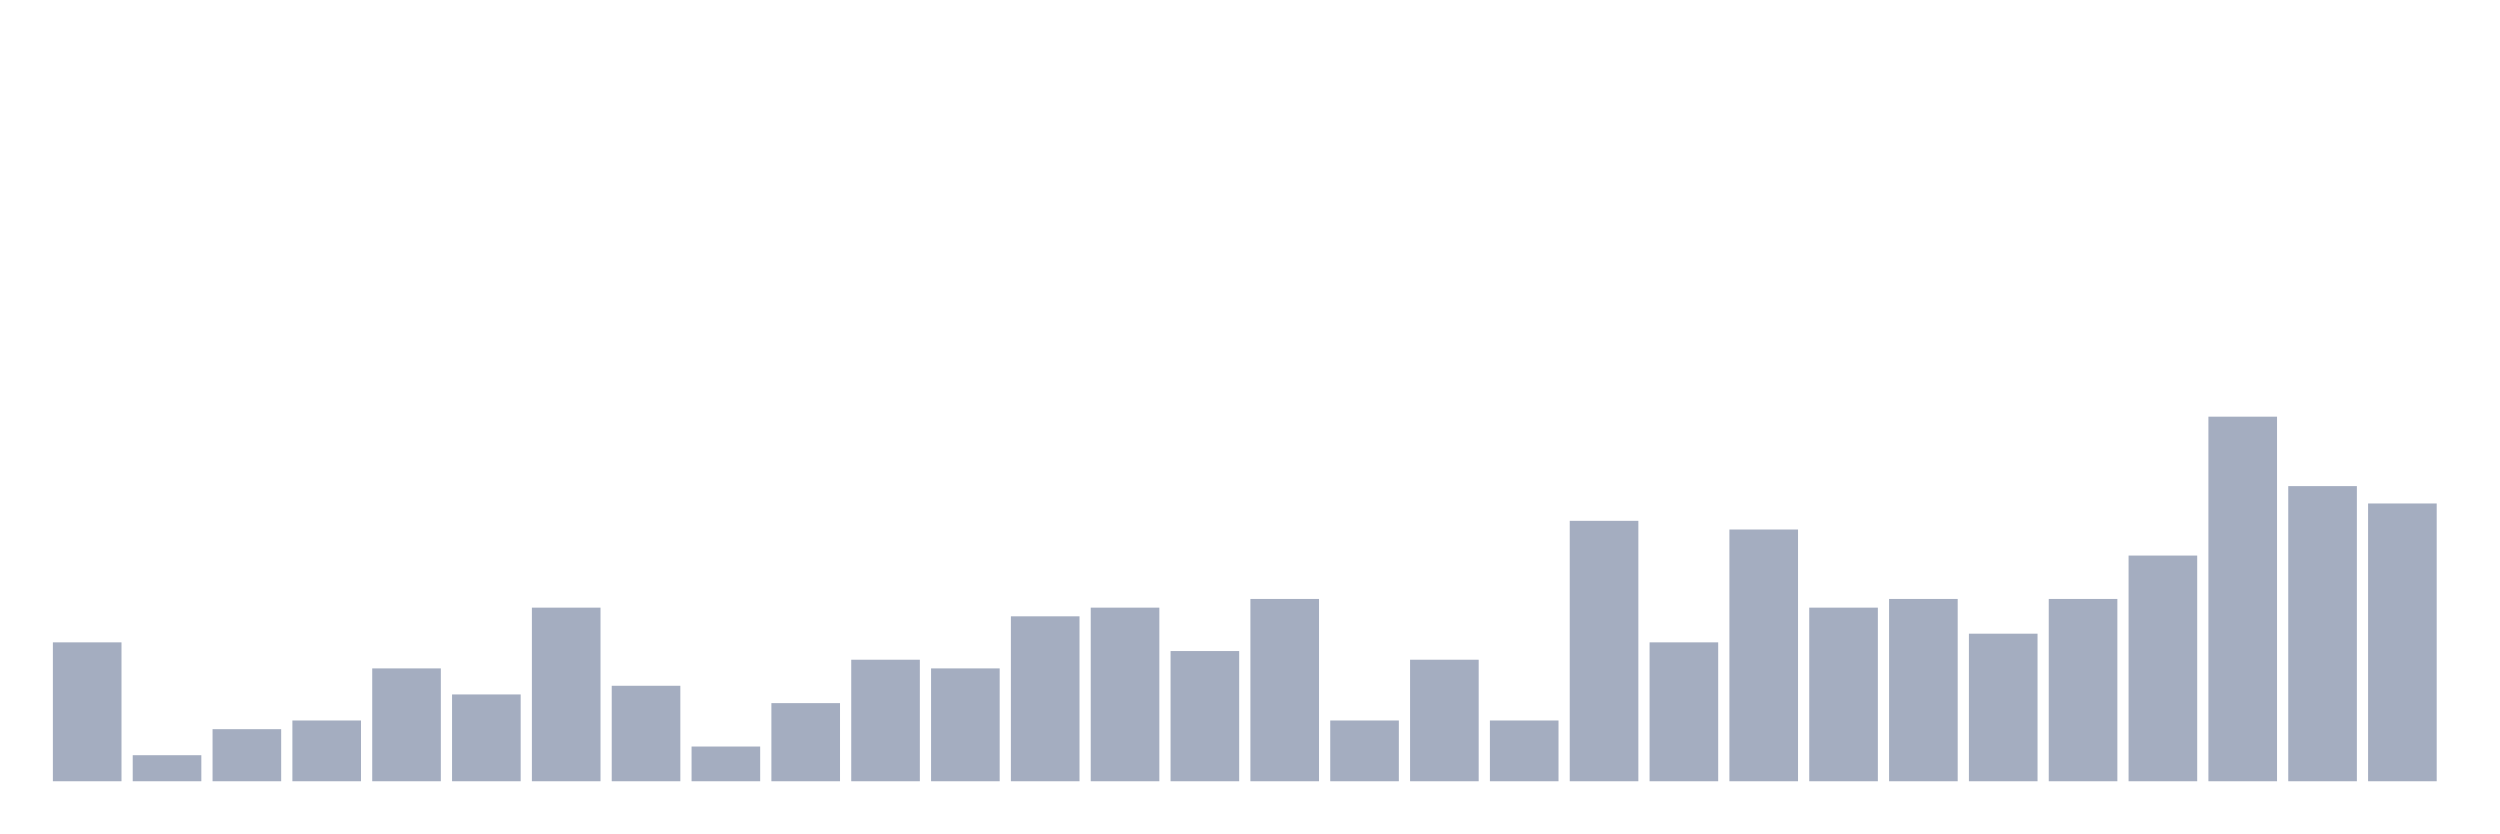
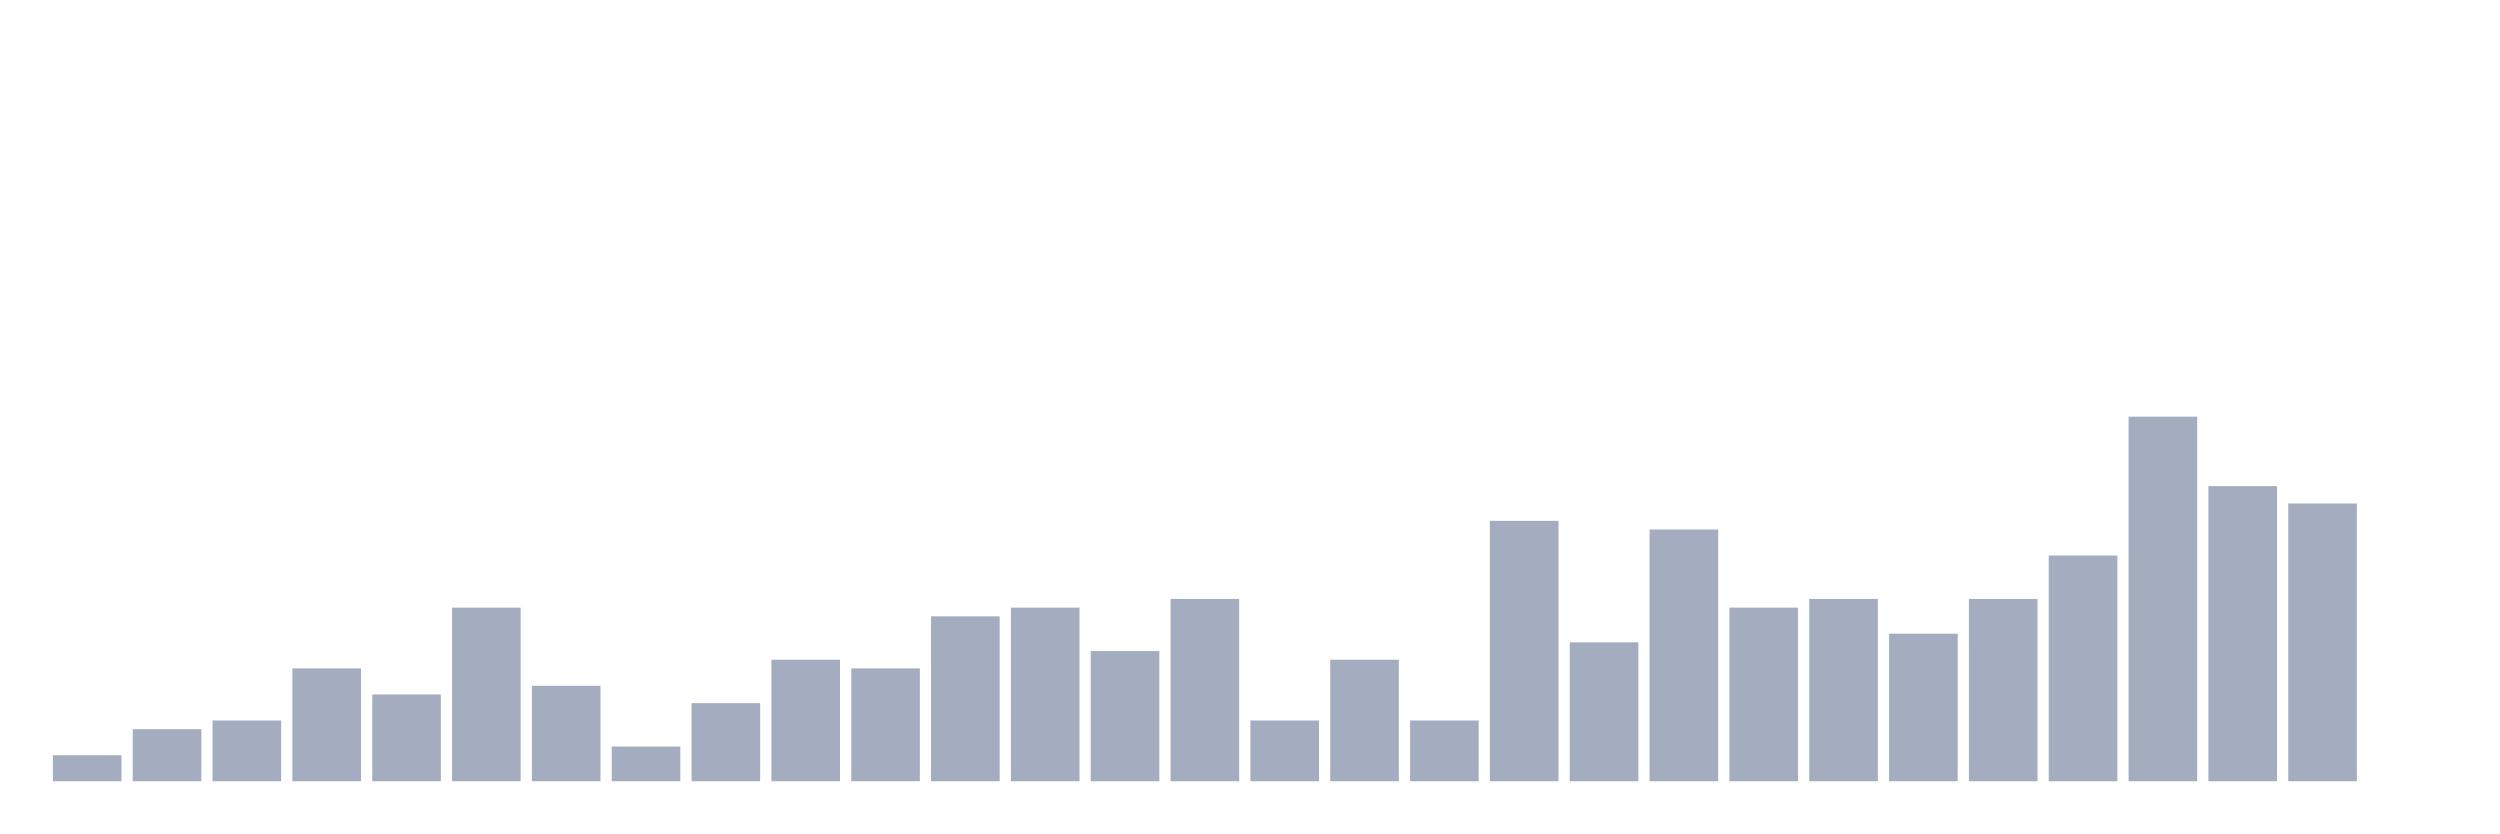
<svg xmlns="http://www.w3.org/2000/svg" viewBox="0 0 480 160">
  <g transform="translate(10,10)">
-     <rect class="bar" x="0.153" width="13.175" y="113.333" height="26.667" fill="rgb(164,173,192)" />
-     <rect class="bar" x="15.482" width="13.175" y="135" height="5" fill="rgb(164,173,192)" />
-     <rect class="bar" x="30.81" width="13.175" y="130" height="10" fill="rgb(164,173,192)" />
-     <rect class="bar" x="46.138" width="13.175" y="128.333" height="11.667" fill="rgb(164,173,192)" />
-     <rect class="bar" x="61.466" width="13.175" y="118.333" height="21.667" fill="rgb(164,173,192)" />
-     <rect class="bar" x="76.794" width="13.175" y="123.333" height="16.667" fill="rgb(164,173,192)" />
-     <rect class="bar" x="92.123" width="13.175" y="106.667" height="33.333" fill="rgb(164,173,192)" />
-     <rect class="bar" x="107.451" width="13.175" y="121.667" height="18.333" fill="rgb(164,173,192)" />
-     <rect class="bar" x="122.779" width="13.175" y="133.333" height="6.667" fill="rgb(164,173,192)" />
-     <rect class="bar" x="138.107" width="13.175" y="125" height="15" fill="rgb(164,173,192)" />
-     <rect class="bar" x="153.436" width="13.175" y="116.667" height="23.333" fill="rgb(164,173,192)" />
-     <rect class="bar" x="168.764" width="13.175" y="118.333" height="21.667" fill="rgb(164,173,192)" />
-     <rect class="bar" x="184.092" width="13.175" y="108.333" height="31.667" fill="rgb(164,173,192)" />
-     <rect class="bar" x="199.42" width="13.175" y="106.667" height="33.333" fill="rgb(164,173,192)" />
-     <rect class="bar" x="214.748" width="13.175" y="115" height="25" fill="rgb(164,173,192)" />
-     <rect class="bar" x="230.077" width="13.175" y="105" height="35" fill="rgb(164,173,192)" />
-     <rect class="bar" x="245.405" width="13.175" y="128.333" height="11.667" fill="rgb(164,173,192)" />
-     <rect class="bar" x="260.733" width="13.175" y="116.667" height="23.333" fill="rgb(164,173,192)" />
-     <rect class="bar" x="276.061" width="13.175" y="128.333" height="11.667" fill="rgb(164,173,192)" />
-     <rect class="bar" x="291.39" width="13.175" y="90" height="50" fill="rgb(164,173,192)" />
-     <rect class="bar" x="306.718" width="13.175" y="113.333" height="26.667" fill="rgb(164,173,192)" />
-     <rect class="bar" x="322.046" width="13.175" y="91.667" height="48.333" fill="rgb(164,173,192)" />
-     <rect class="bar" x="337.374" width="13.175" y="106.667" height="33.333" fill="rgb(164,173,192)" />
-     <rect class="bar" x="352.702" width="13.175" y="105" height="35" fill="rgb(164,173,192)" />
-     <rect class="bar" x="368.031" width="13.175" y="111.667" height="28.333" fill="rgb(164,173,192)" />
-     <rect class="bar" x="383.359" width="13.175" y="105" height="35" fill="rgb(164,173,192)" />
-     <rect class="bar" x="398.687" width="13.175" y="96.667" height="43.333" fill="rgb(164,173,192)" />
-     <rect class="bar" x="414.015" width="13.175" y="70" height="70" fill="rgb(164,173,192)" />
-     <rect class="bar" x="429.344" width="13.175" y="83.333" height="56.667" fill="rgb(164,173,192)" />
-     <rect class="bar" x="444.672" width="13.175" y="86.667" height="53.333" fill="rgb(164,173,192)" />
+     <rect class="bar" x="0.153" width="13.175" y="135" height="5" fill="rgb(164,173,192)" />
+     <rect class="bar" x="15.482" width="13.175" y="130" height="10" fill="rgb(164,173,192)" />
+     <rect class="bar" x="30.81" width="13.175" y="128.333" height="11.667" fill="rgb(164,173,192)" />
+     <rect class="bar" x="46.138" width="13.175" y="118.333" height="21.667" fill="rgb(164,173,192)" />
+     <rect class="bar" x="61.466" width="13.175" y="123.333" height="16.667" fill="rgb(164,173,192)" />
+     <rect class="bar" x="76.794" width="13.175" y="106.667" height="33.333" fill="rgb(164,173,192)" />
+     <rect class="bar" x="92.123" width="13.175" y="121.667" height="18.333" fill="rgb(164,173,192)" />
+     <rect class="bar" x="107.451" width="13.175" y="133.333" height="6.667" fill="rgb(164,173,192)" />
+     <rect class="bar" x="122.779" width="13.175" y="125" height="15" fill="rgb(164,173,192)" />
+     <rect class="bar" x="138.107" width="13.175" y="116.667" height="23.333" fill="rgb(164,173,192)" />
+     <rect class="bar" x="153.436" width="13.175" y="118.333" height="21.667" fill="rgb(164,173,192)" />
+     <rect class="bar" x="168.764" width="13.175" y="108.333" height="31.667" fill="rgb(164,173,192)" />
+     <rect class="bar" x="184.092" width="13.175" y="106.667" height="33.333" fill="rgb(164,173,192)" />
+     <rect class="bar" x="199.42" width="13.175" y="115" height="25" fill="rgb(164,173,192)" />
+     <rect class="bar" x="214.748" width="13.175" y="105" height="35" fill="rgb(164,173,192)" />
+     <rect class="bar" x="230.077" width="13.175" y="128.333" height="11.667" fill="rgb(164,173,192)" />
+     <rect class="bar" x="245.405" width="13.175" y="116.667" height="23.333" fill="rgb(164,173,192)" />
+     <rect class="bar" x="260.733" width="13.175" y="128.333" height="11.667" fill="rgb(164,173,192)" />
+     <rect class="bar" x="276.061" width="13.175" y="90" height="50" fill="rgb(164,173,192)" />
+     <rect class="bar" x="291.39" width="13.175" y="113.333" height="26.667" fill="rgb(164,173,192)" />
+     <rect class="bar" x="306.718" width="13.175" y="91.667" height="48.333" fill="rgb(164,173,192)" />
+     <rect class="bar" x="322.046" width="13.175" y="106.667" height="33.333" fill="rgb(164,173,192)" />
+     <rect class="bar" x="337.374" width="13.175" y="105" height="35" fill="rgb(164,173,192)" />
+     <rect class="bar" x="352.702" width="13.175" y="111.667" height="28.333" fill="rgb(164,173,192)" />
+     <rect class="bar" x="368.031" width="13.175" y="105" height="35" fill="rgb(164,173,192)" />
+     <rect class="bar" x="383.359" width="13.175" y="96.667" height="43.333" fill="rgb(164,173,192)" />
+     <rect class="bar" x="398.687" width="13.175" y="70" height="70" fill="rgb(164,173,192)" />
+     <rect class="bar" x="414.015" width="13.175" y="83.333" height="56.667" fill="rgb(164,173,192)" />
+     <rect class="bar" x="429.344" width="13.175" y="86.667" height="53.333" fill="rgb(164,173,192)" />
+     <rect class="bar" x="444.672" width="13.175" y="140" height="0" fill="rgb(164,173,192)" />
  </g>
</svg>
